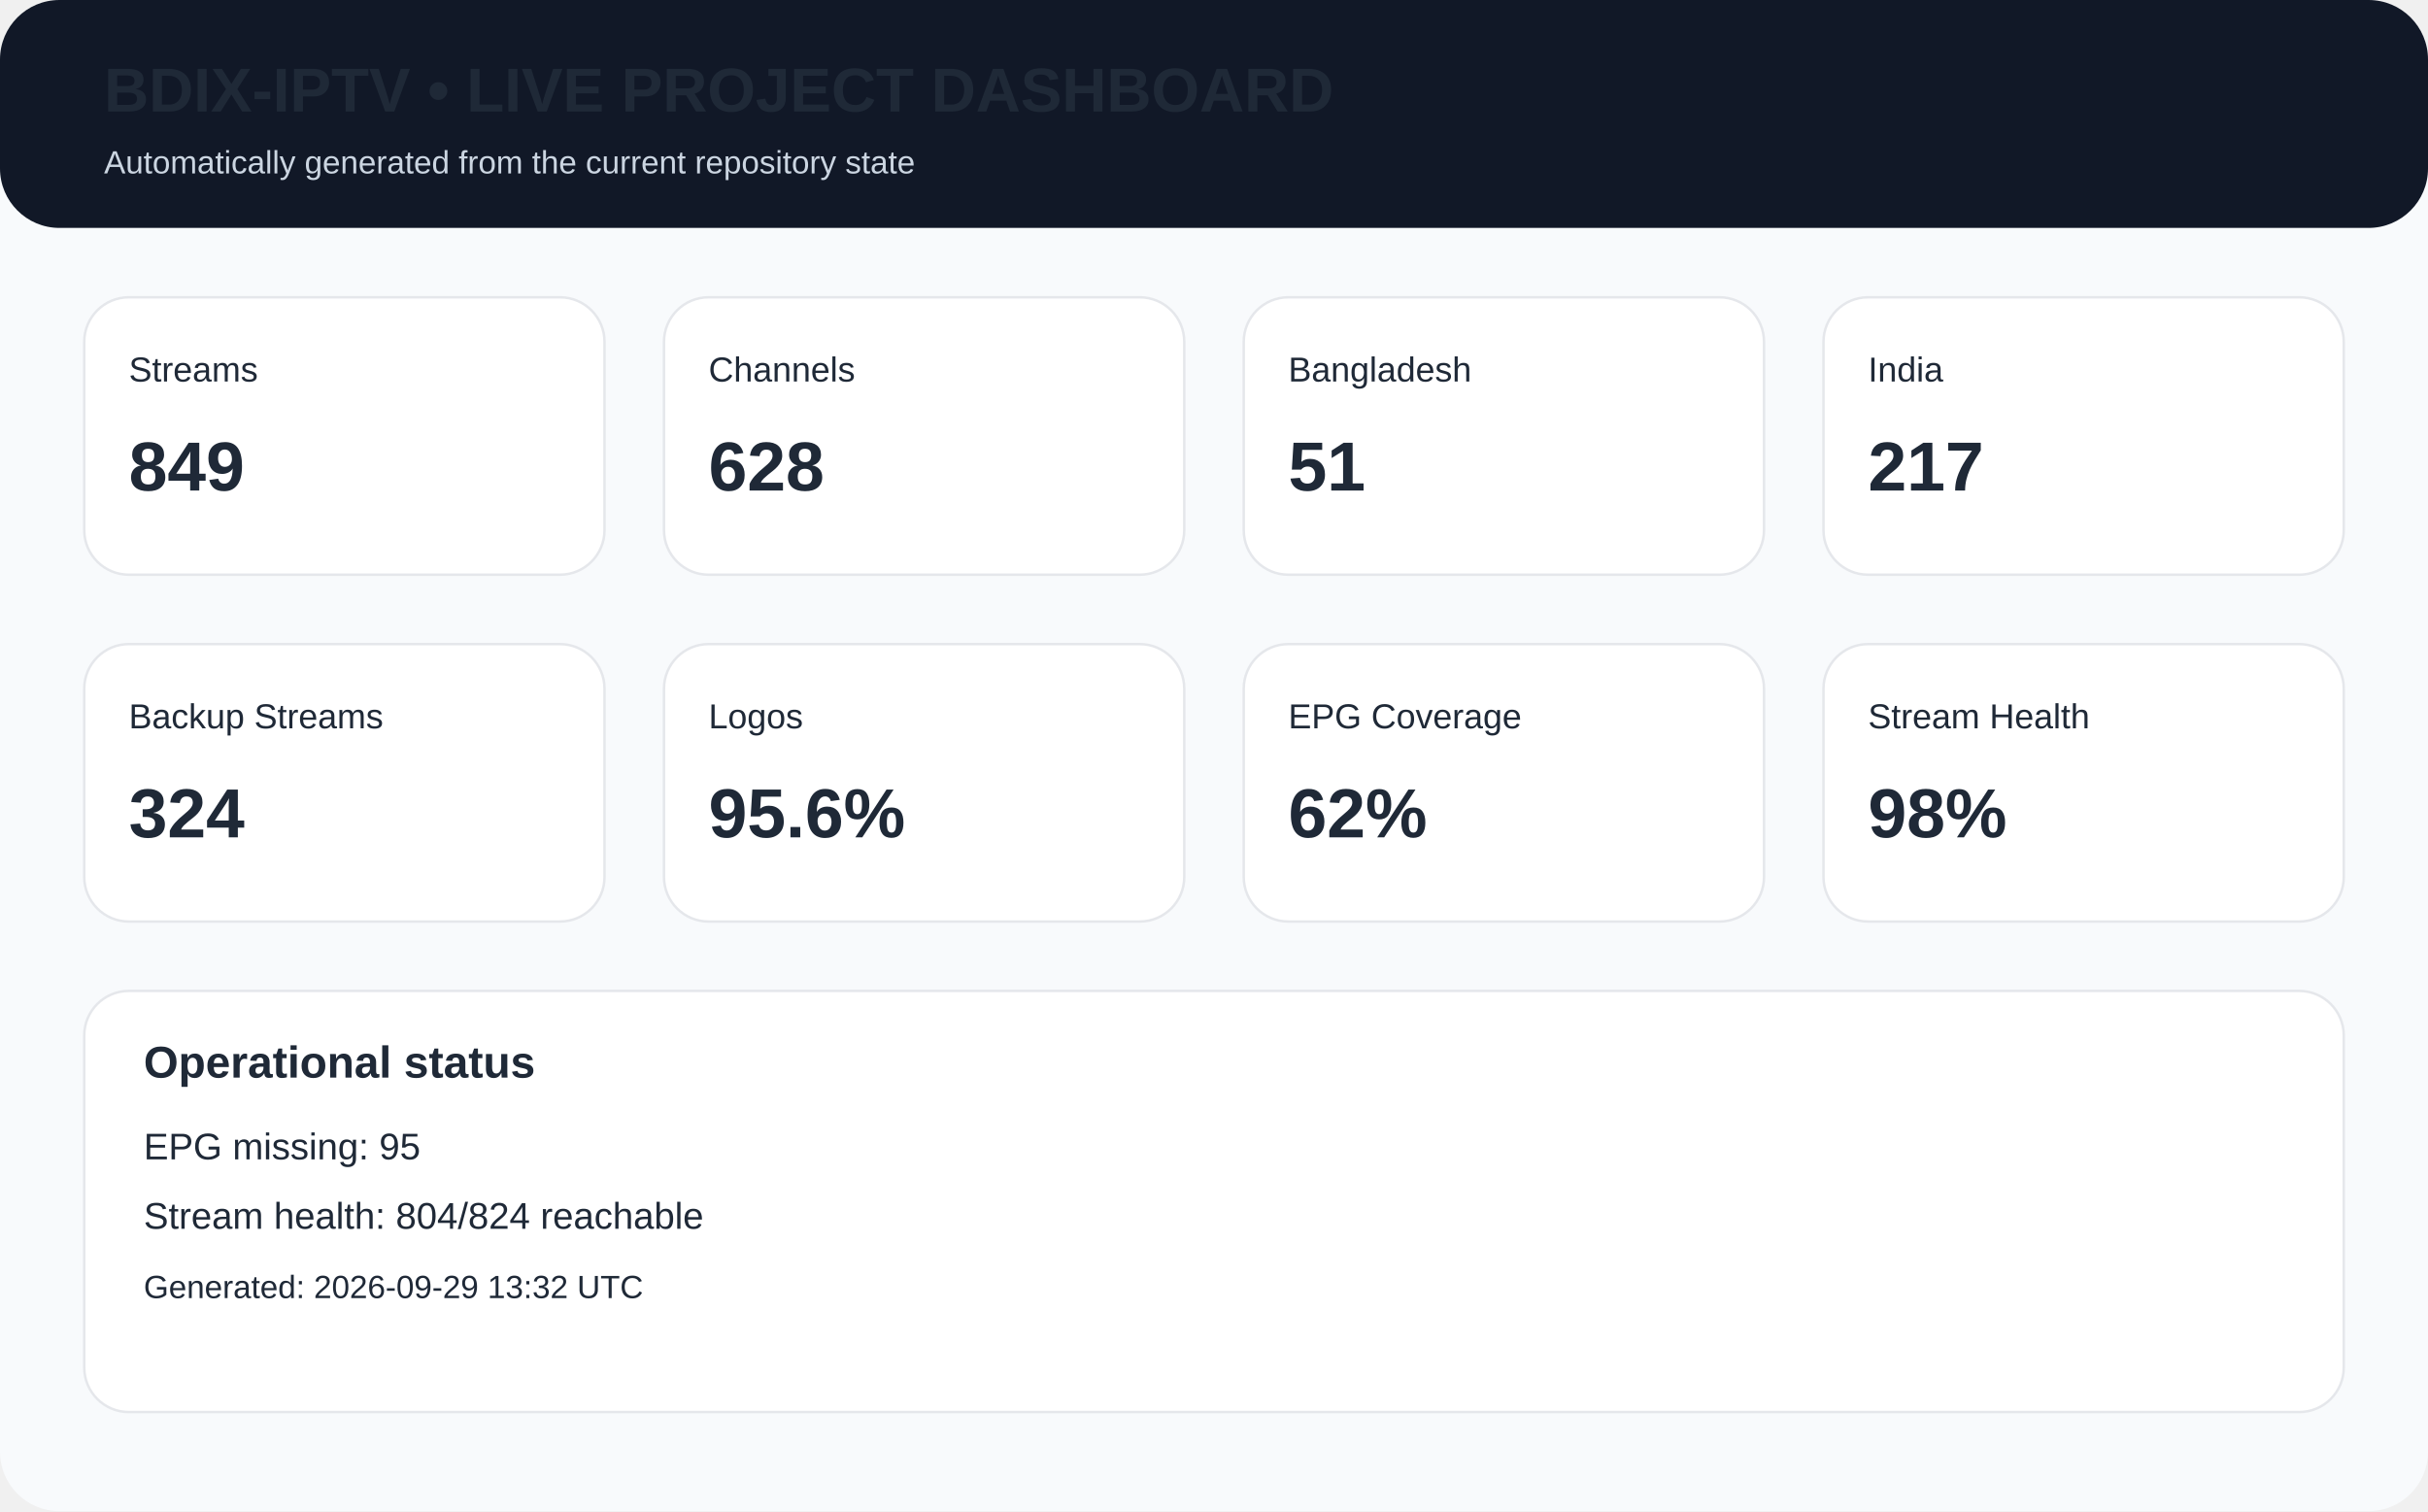
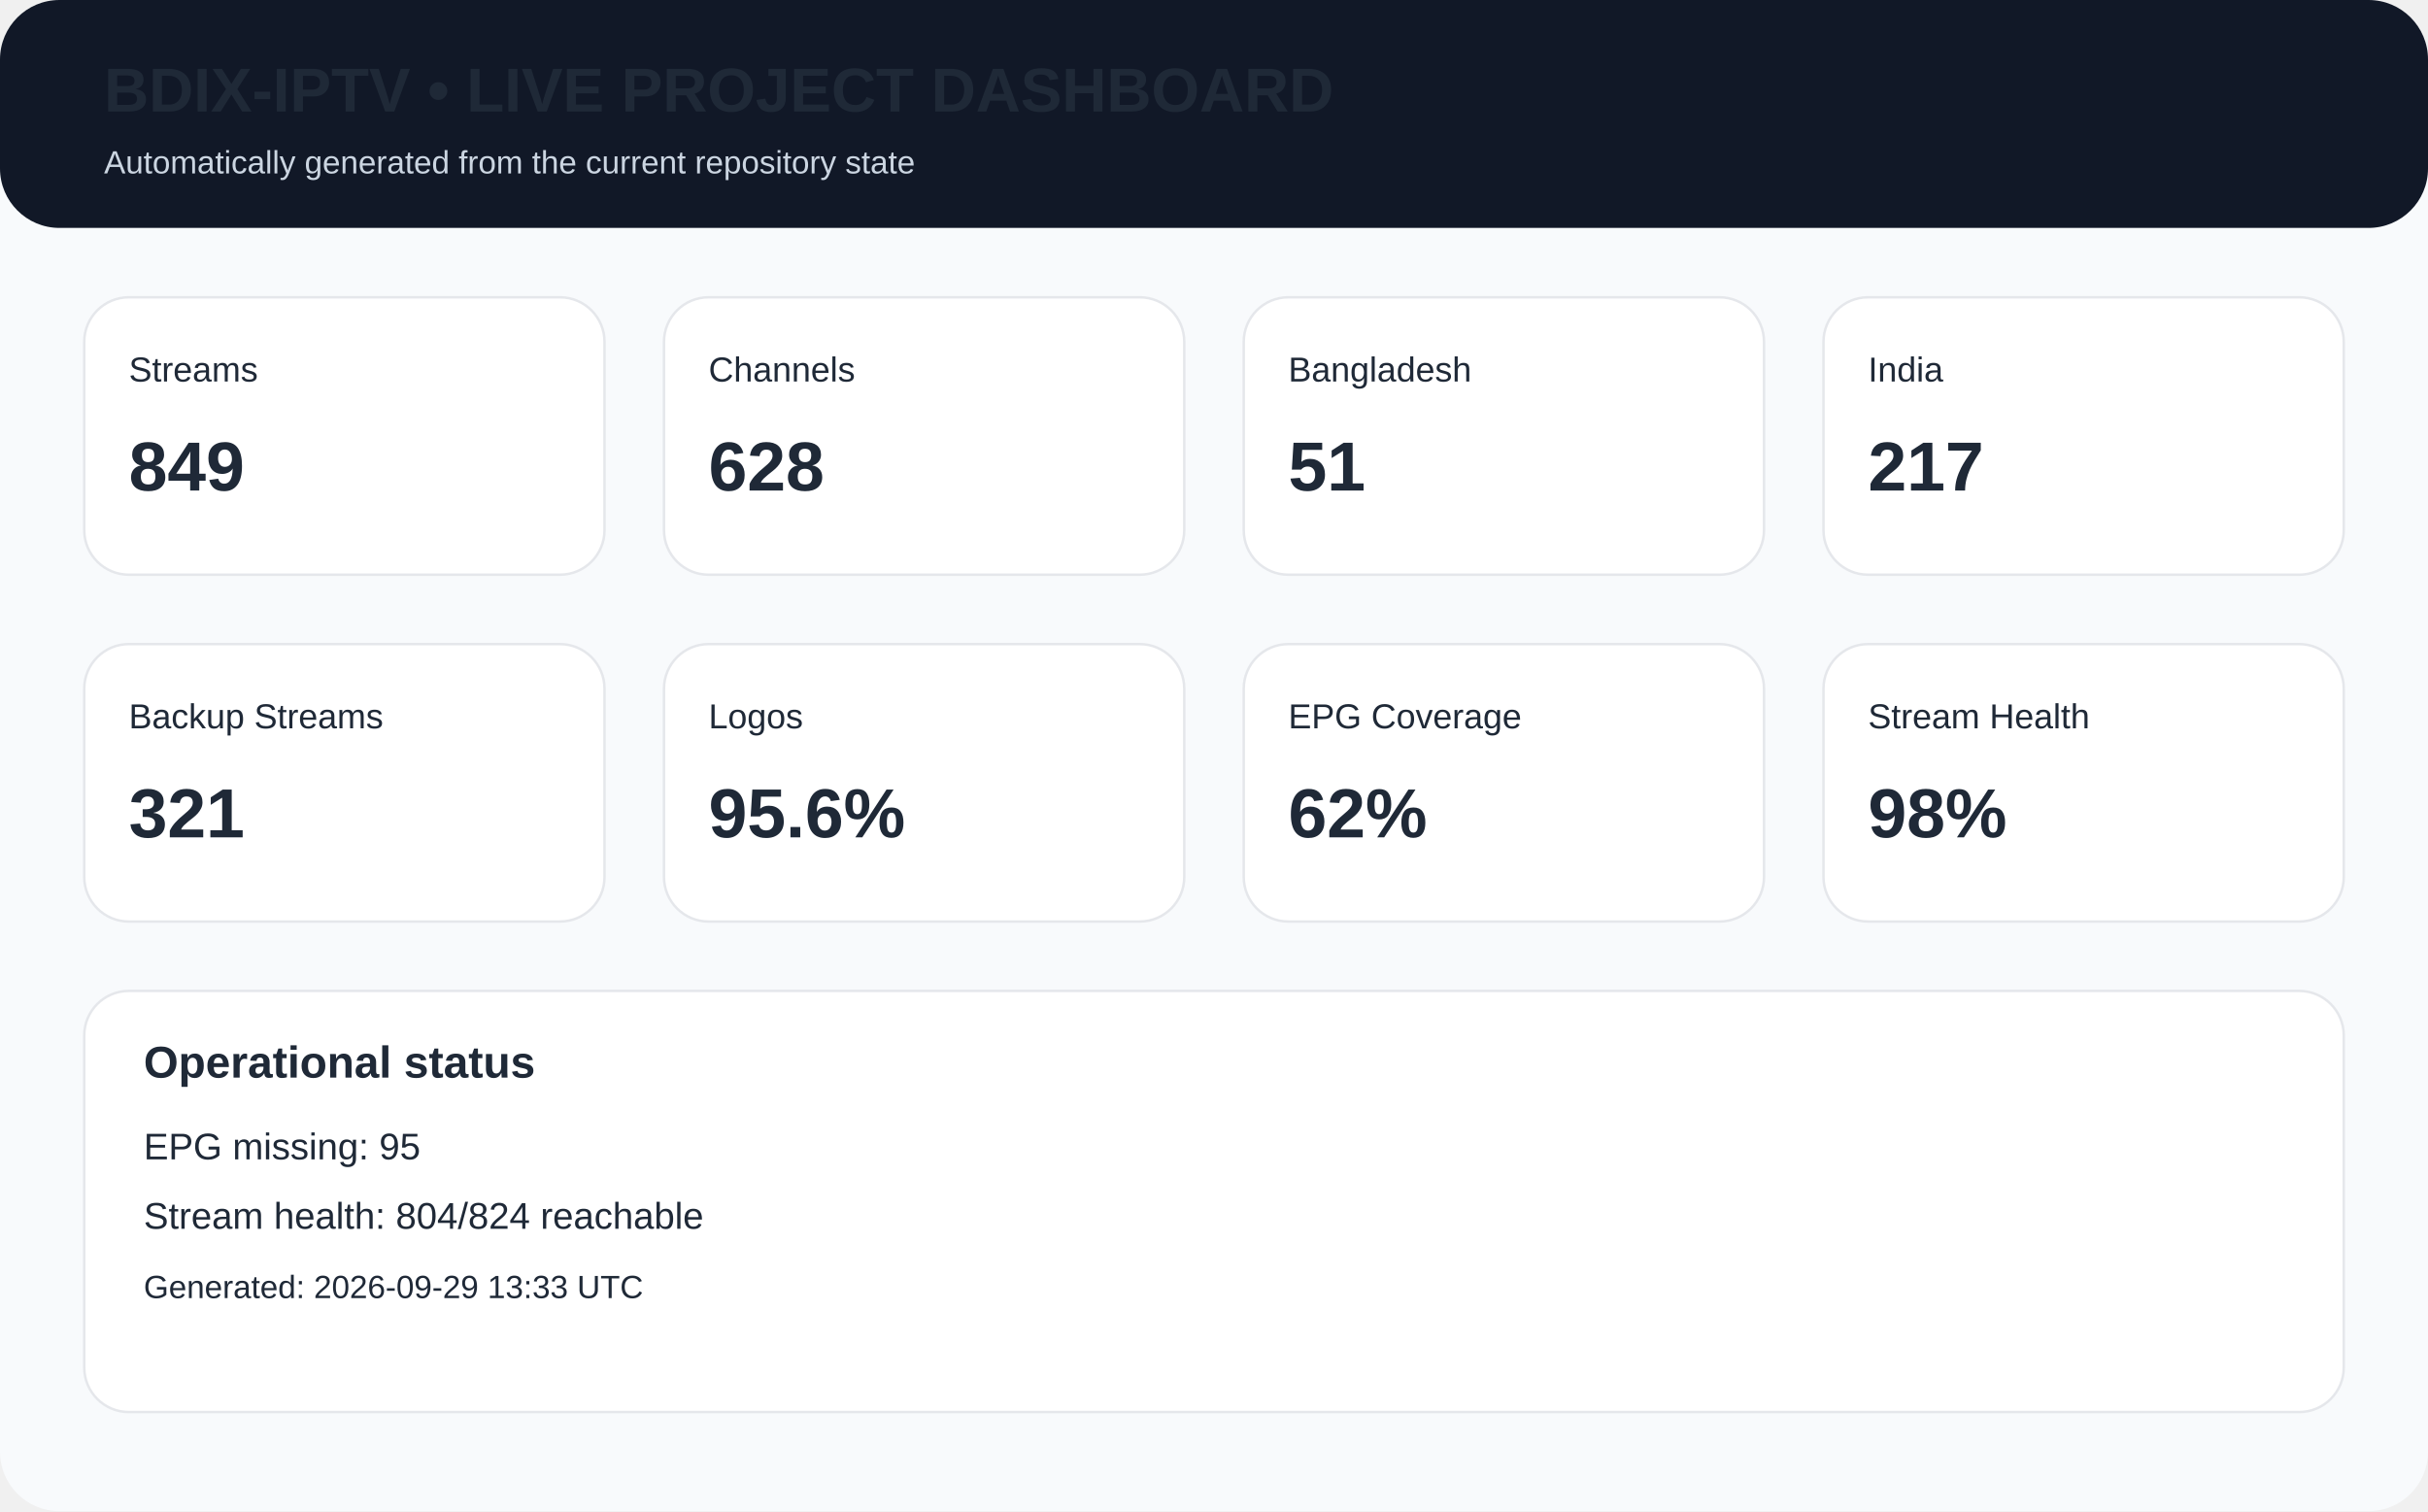
<svg xmlns="http://www.w3.org/2000/svg" width="980" height="610" viewBox="0 0 980 610">
  <rect width="980" height="610" rx="24" fill="#f8fafc" />
  <rect x="0" y="0" width="980" height="92" rx="24" fill="#111827" />
  <text x="42" y="45" font-family="Arial,Helvetica,sans-serif" font-size="25px" font-weight="700" fill="#1f2937">BDIX-IPTV • LIVE PROJECT DASHBOARD</text>
  <text x="42" y="70" font-family="Arial,Helvetica,sans-serif" font-size="13px" fill="#cbd5e1">Automatically generated from the current repository state</text>
  <rect x="34" y="120" width="210" height="112" rx="18" fill="white" stroke="#e5e7eb" />
  <text x="52" y="154" font-family="Arial,Helvetica,sans-serif" font-size="14px" font-weight="400" fill="#1f2937">Streams</text>
  <text x="52" y="198" font-family="Arial,Helvetica,sans-serif" font-size="28px" font-weight="700" fill="#1f2937">849</text>
  <rect x="268" y="120" width="210" height="112" rx="18" fill="white" stroke="#e5e7eb" />
  <text x="286" y="154" font-family="Arial,Helvetica,sans-serif" font-size="14px" font-weight="400" fill="#1f2937">Channels</text>
  <text x="286" y="198" font-family="Arial,Helvetica,sans-serif" font-size="28px" font-weight="700" fill="#1f2937">628</text>
  <rect x="502" y="120" width="210" height="112" rx="18" fill="white" stroke="#e5e7eb" />
  <text x="520" y="154" font-family="Arial,Helvetica,sans-serif" font-size="14px" font-weight="400" fill="#1f2937">Bangladesh</text>
  <text x="520" y="198" font-family="Arial,Helvetica,sans-serif" font-size="28px" font-weight="700" fill="#1f2937">51</text>
  <rect x="736" y="120" width="210" height="112" rx="18" fill="white" stroke="#e5e7eb" />
  <text x="754" y="154" font-family="Arial,Helvetica,sans-serif" font-size="14px" font-weight="400" fill="#1f2937">India</text>
  <text x="754" y="198" font-family="Arial,Helvetica,sans-serif" font-size="28px" font-weight="700" fill="#1f2937">217</text>
  <rect x="34" y="260" width="210" height="112" rx="18" fill="white" stroke="#e5e7eb" />
  <text x="52" y="294" font-family="Arial,Helvetica,sans-serif" font-size="14px" font-weight="400" fill="#1f2937">Backup Streams</text>
-   <text x="52" y="338" font-family="Arial,Helvetica,sans-serif" font-size="28px" font-weight="700" fill="#1f2937">324</text>
+   <text x="52" y="338" font-family="Arial,Helvetica,sans-serif" font-size="28px" font-weight="700" fill="#1f2937">321</text>
  <rect x="268" y="260" width="210" height="112" rx="18" fill="white" stroke="#e5e7eb" />
  <text x="286" y="294" font-family="Arial,Helvetica,sans-serif" font-size="14px" font-weight="400" fill="#1f2937">Logos</text>
  <text x="286" y="338" font-family="Arial,Helvetica,sans-serif" font-size="28px" font-weight="700" fill="#1f2937">95.6%</text>
  <rect x="502" y="260" width="210" height="112" rx="18" fill="white" stroke="#e5e7eb" />
  <text x="520" y="294" font-family="Arial,Helvetica,sans-serif" font-size="14px" font-weight="400" fill="#1f2937">EPG Coverage</text>
  <text x="520" y="338" font-family="Arial,Helvetica,sans-serif" font-size="28px" font-weight="700" fill="#1f2937">62%</text>
  <rect x="736" y="260" width="210" height="112" rx="18" fill="white" stroke="#e5e7eb" />
  <text x="754" y="294" font-family="Arial,Helvetica,sans-serif" font-size="14px" font-weight="400" fill="#1f2937">Stream Health</text>
  <text x="754" y="338" font-family="Arial,Helvetica,sans-serif" font-size="28px" font-weight="700" fill="#1f2937">98%</text>
  <rect x="34" y="400" width="912" height="170" rx="18" fill="white" stroke="#e5e7eb" />
  <text x="58" y="435" font-family="Arial,Helvetica,sans-serif" font-size="18px" font-weight="700" fill="#1f2937">Operational status</text>
  <text x="58" y="468" font-family="Arial,Helvetica,sans-serif" font-size="15px" font-weight="400" fill="#1f2937">EPG missing: 95</text>
  <text x="58" y="496" font-family="Arial,Helvetica,sans-serif" font-size="15px" font-weight="400" fill="#1f2937">Stream health: 804/824 reachable</text>
-   <text x="58" y="524" font-family="Arial,Helvetica,sans-serif" font-size="13px" font-weight="400" fill="#1f2937">Generated: 2026-09-29 13:32 UTC</text>
+   <text x="58" y="524" font-family="Arial,Helvetica,sans-serif" font-size="13px" font-weight="400" fill="#1f2937">Generated: 2026-09-29 13:33 UTC</text>
</svg>
